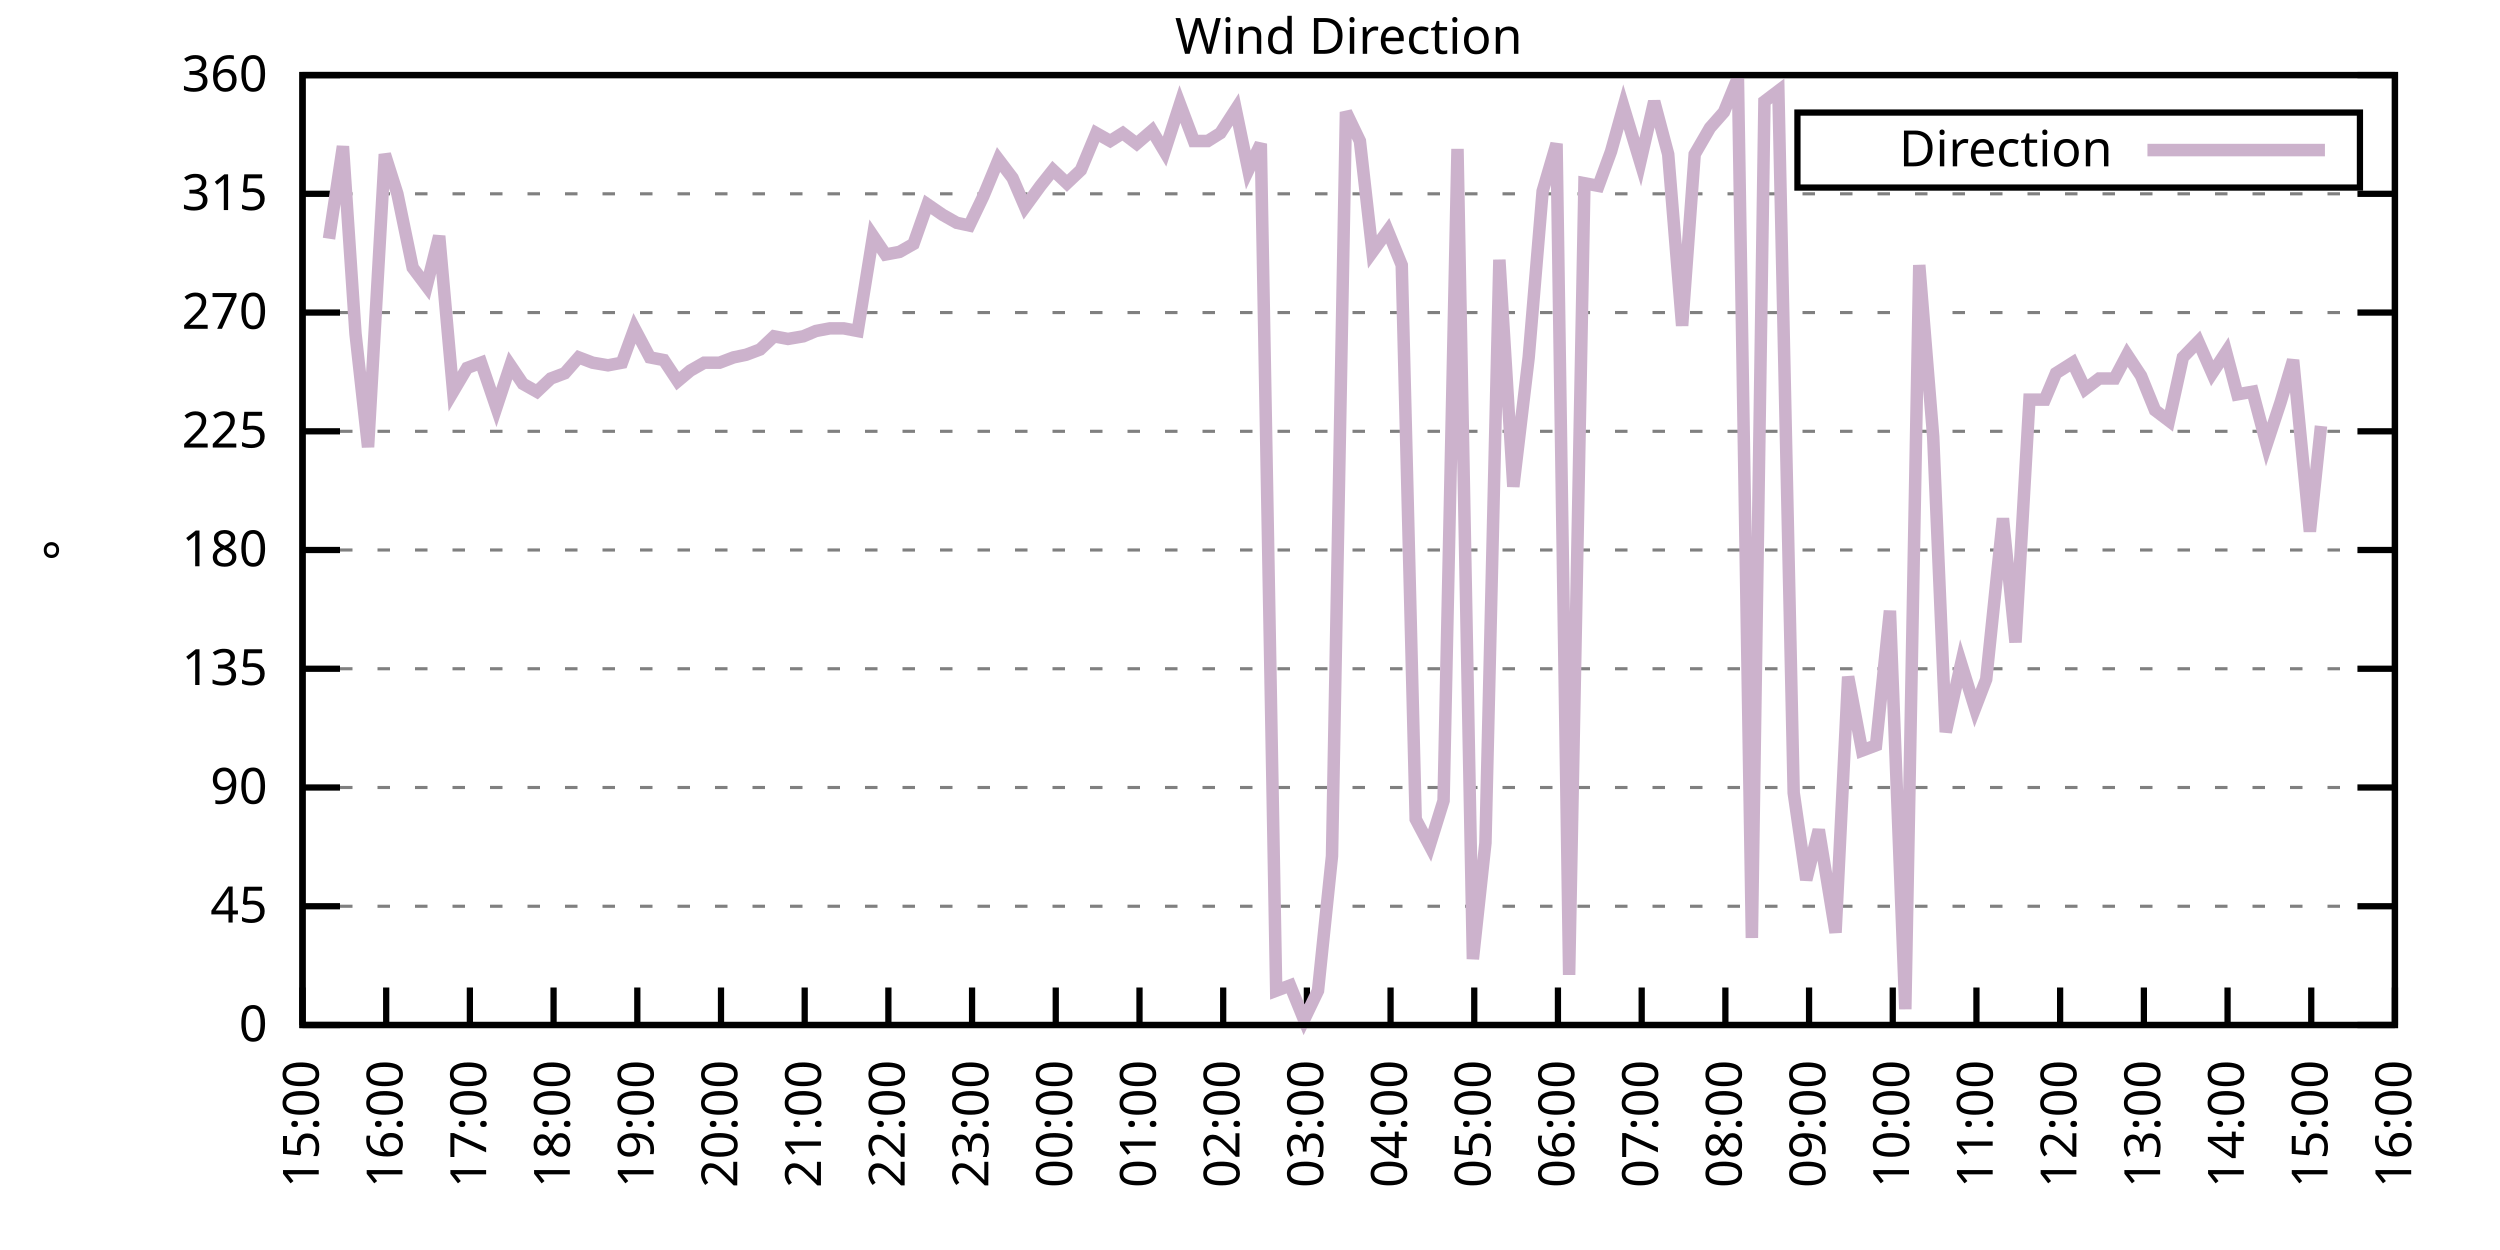
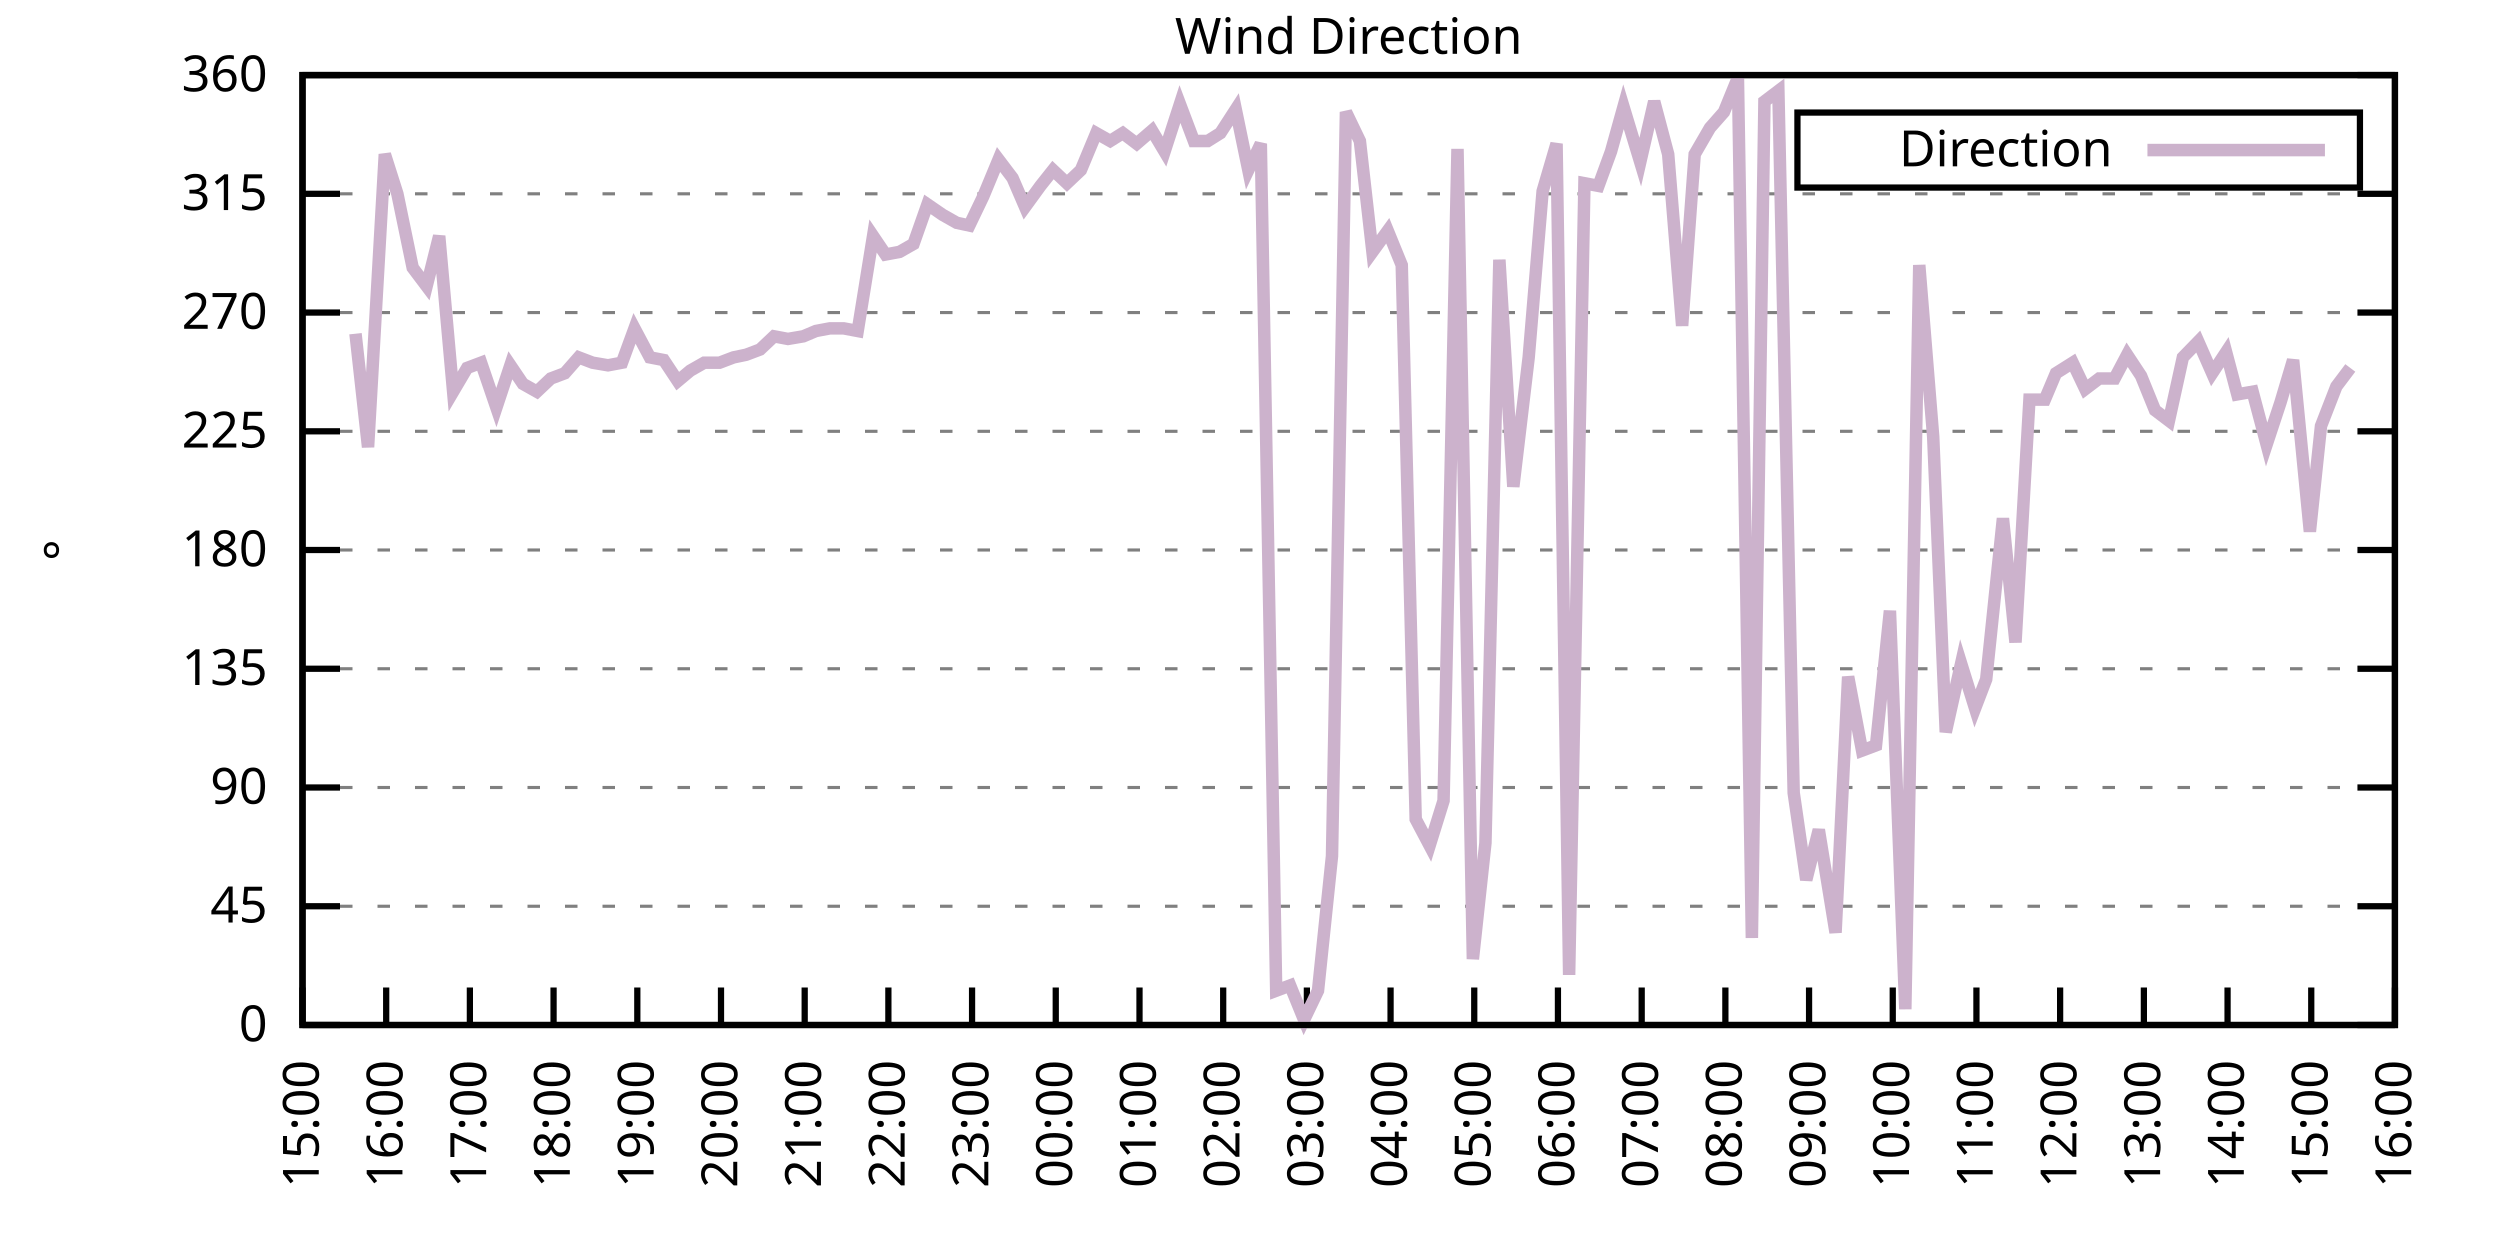
<svg xmlns="http://www.w3.org/2000/svg" xmlns:xlink="http://www.w3.org/1999/xlink" width="400" height="200" viewBox="0 0 400 200">
  <g id="gnuplot_canvas">
    <rect x="0" y="0" width="400" height="200" fill="none" />
    <defs>
      <circle id="gpDot" r="0.5" stroke-width="0.5" stroke="currentColor" />
      <path id="gpPt0" stroke-width="0.333" stroke="currentColor" d="M-1,0 h2 M0,-1 v2" />
      <path id="gpPt1" stroke-width="0.333" stroke="currentColor" d="M-1,-1 L1,1 M1,-1 L-1,1" />
      <path id="gpPt2" stroke-width="0.333" stroke="currentColor" d="M-1,0 L1,0 M0,-1 L0,1 M-1,-1 L1,1 M-1,1 L1,-1" />
      <rect id="gpPt3" stroke-width="0.333" stroke="currentColor" x="-1" y="-1" width="2" height="2" />
      <rect id="gpPt4" stroke-width="0.333" stroke="currentColor" fill="currentColor" x="-1" y="-1" width="2" height="2" />
      <circle id="gpPt5" stroke-width="0.333" stroke="currentColor" cx="0" cy="0" r="1" />
      <use xlink:href="#gpPt5" id="gpPt6" fill="currentColor" stroke="none" />
      <path id="gpPt7" stroke-width="0.333" stroke="currentColor" d="M0,-1.33 L-1.33,0.67 L1.33,0.67 z" />
      <use xlink:href="#gpPt7" id="gpPt8" fill="currentColor" stroke="none" />
      <use xlink:href="#gpPt7" id="gpPt9" stroke="currentColor" transform="rotate(180)" />
      <use xlink:href="#gpPt9" id="gpPt10" fill="currentColor" stroke="none" />
      <use xlink:href="#gpPt3" id="gpPt11" stroke="currentColor" transform="rotate(45)" />
      <use xlink:href="#gpPt11" id="gpPt12" fill="currentColor" stroke="none" />
      <path id="gpPt13" stroke-width="0.333" stroke="currentColor" d="M0,1.330 L1.265,0.411 L0.782,-1.067 L-0.782,-1.076 L-1.265,0.411 z" />
      <use xlink:href="#gpPt13" id="gpPt14" fill="currentColor" stroke="none" />
      <filter id="textbox" filterUnits="objectBoundingBox" x="0" y="0" height="1" width="1">
        <feFlood flood-color="white" flood-opacity="1" result="bgnd" />
        <feComposite in="SourceGraphic" in2="bgnd" operator="atop" />
      </filter>
      <filter id="greybox" filterUnits="objectBoundingBox" x="0" y="0" height="1" width="1">
        <feFlood flood-color="lightgrey" flood-opacity="1" result="grey" />
        <feComposite in="SourceGraphic" in2="grey" operator="atop" />
      </filter>
    </defs>
    <g fill="none" color="white" stroke="currentColor" stroke-width="1.00" stroke-linecap="butt" stroke-linejoin="miter">
</g>
    <g fill="none" color="black" stroke="currentColor" stroke-width="1.00" stroke-linecap="butt" stroke-linejoin="miter">
      <g stroke="none" shape-rendering="crispEdges">
        <polygon fill="rgb(255, 255, 255)" points="48.40,164.00 383.18,164.00 383.18,12.02 48.40,12.02 " />
      </g>
    </g>
    <g fill="none" color="black" stroke="currentColor" stroke-width="1.00" stroke-linecap="butt" stroke-linejoin="miter">
</g>
    <g fill="none" color="black" stroke="black" stroke-width="0.50" stroke-linecap="butt" stroke-linejoin="miter">
</g>
    <g fill="none" color="gray" stroke="currentColor" stroke-width="0.50" stroke-linecap="butt" stroke-linejoin="miter">
      <path stroke="gray" stroke-dasharray="2,4" class="gridline" d="M48.40,164.00 L383.19,164.00  " />
    </g>
    <g fill="none" color="gray" stroke="gray" stroke-width="1.00" stroke-linecap="butt" stroke-linejoin="miter">
</g>
    <g fill="none" color="black" stroke="currentColor" stroke-width="1.00" stroke-linecap="butt" stroke-linejoin="miter">
      <path stroke="black" d="M48.40,164.00 L54.40,164.00 M383.19,164.00 L377.19,164.00  " />
      <g transform="translate(42.80,166.60)" stroke="none" fill="black" font-family="Sans" font-size="8.00" text-anchor="end">
        <text>
          <tspan font-family="Sans"> 0</tspan>
        </text>
      </g>
    </g>
    <g fill="none" color="black" stroke="currentColor" stroke-width="1.00" stroke-linecap="butt" stroke-linejoin="miter">
</g>
    <g fill="none" color="black" stroke="black" stroke-width="0.50" stroke-linecap="butt" stroke-linejoin="miter">
</g>
    <g fill="none" color="gray" stroke="currentColor" stroke-width="0.50" stroke-linecap="butt" stroke-linejoin="miter">
      <path stroke="gray" stroke-dasharray="2,4" class="gridline" d="M48.40,145.00 L383.19,145.00  " />
    </g>
    <g fill="none" color="gray" stroke="gray" stroke-width="1.00" stroke-linecap="butt" stroke-linejoin="miter">
</g>
    <g fill="none" color="black" stroke="currentColor" stroke-width="1.00" stroke-linecap="butt" stroke-linejoin="miter">
      <path stroke="black" d="M48.40,145.00 L54.40,145.00 M383.19,145.00 L377.19,145.00  " />
      <g transform="translate(42.80,147.60)" stroke="none" fill="black" font-family="Sans" font-size="8.00" text-anchor="end">
        <text>
          <tspan font-family="Sans"> 45</tspan>
        </text>
      </g>
    </g>
    <g fill="none" color="black" stroke="currentColor" stroke-width="1.00" stroke-linecap="butt" stroke-linejoin="miter">
</g>
    <g fill="none" color="black" stroke="black" stroke-width="0.50" stroke-linecap="butt" stroke-linejoin="miter">
</g>
    <g fill="none" color="gray" stroke="currentColor" stroke-width="0.50" stroke-linecap="butt" stroke-linejoin="miter">
      <path stroke="gray" stroke-dasharray="2,4" class="gridline" d="M48.40,126.00 L383.19,126.00  " />
    </g>
    <g fill="none" color="gray" stroke="gray" stroke-width="1.00" stroke-linecap="butt" stroke-linejoin="miter">
</g>
    <g fill="none" color="black" stroke="currentColor" stroke-width="1.00" stroke-linecap="butt" stroke-linejoin="miter">
      <path stroke="black" d="M48.40,126.00 L54.40,126.00 M383.19,126.00 L377.19,126.00  " />
      <g transform="translate(42.80,128.60)" stroke="none" fill="black" font-family="Sans" font-size="8.00" text-anchor="end">
        <text>
          <tspan font-family="Sans"> 90</tspan>
        </text>
      </g>
    </g>
    <g fill="none" color="black" stroke="currentColor" stroke-width="1.00" stroke-linecap="butt" stroke-linejoin="miter">
</g>
    <g fill="none" color="black" stroke="black" stroke-width="0.50" stroke-linecap="butt" stroke-linejoin="miter">
</g>
    <g fill="none" color="gray" stroke="currentColor" stroke-width="0.50" stroke-linecap="butt" stroke-linejoin="miter">
      <path stroke="gray" stroke-dasharray="2,4" class="gridline" d="M48.40,107.00 L383.19,107.00  " />
    </g>
    <g fill="none" color="gray" stroke="gray" stroke-width="1.00" stroke-linecap="butt" stroke-linejoin="miter">
</g>
    <g fill="none" color="black" stroke="currentColor" stroke-width="1.00" stroke-linecap="butt" stroke-linejoin="miter">
      <path stroke="black" d="M48.40,107.00 L54.40,107.00 M383.19,107.00 L377.19,107.00  " />
      <g transform="translate(42.80,109.60)" stroke="none" fill="black" font-family="Sans" font-size="8.00" text-anchor="end">
        <text>
          <tspan font-family="Sans"> 135</tspan>
        </text>
      </g>
    </g>
    <g fill="none" color="black" stroke="currentColor" stroke-width="1.00" stroke-linecap="butt" stroke-linejoin="miter">
</g>
    <g fill="none" color="black" stroke="black" stroke-width="0.50" stroke-linecap="butt" stroke-linejoin="miter">
</g>
    <g fill="none" color="gray" stroke="currentColor" stroke-width="0.50" stroke-linecap="butt" stroke-linejoin="miter">
      <path stroke="gray" stroke-dasharray="2,4" class="gridline" d="M48.40,88.00 L383.19,88.00  " />
    </g>
    <g fill="none" color="gray" stroke="gray" stroke-width="1.00" stroke-linecap="butt" stroke-linejoin="miter">
</g>
    <g fill="none" color="black" stroke="currentColor" stroke-width="1.00" stroke-linecap="butt" stroke-linejoin="miter">
      <path stroke="black" d="M48.40,88.00 L54.40,88.00 M383.19,88.00 L377.19,88.00  " />
      <g transform="translate(42.80,90.60)" stroke="none" fill="black" font-family="Sans" font-size="8.00" text-anchor="end">
        <text>
          <tspan font-family="Sans"> 180</tspan>
        </text>
      </g>
    </g>
    <g fill="none" color="black" stroke="currentColor" stroke-width="1.00" stroke-linecap="butt" stroke-linejoin="miter">
</g>
    <g fill="none" color="black" stroke="black" stroke-width="0.50" stroke-linecap="butt" stroke-linejoin="miter">
</g>
    <g fill="none" color="gray" stroke="currentColor" stroke-width="0.50" stroke-linecap="butt" stroke-linejoin="miter">
      <path stroke="gray" stroke-dasharray="2,4" class="gridline" d="M48.40,69.01 L383.19,69.01  " />
    </g>
    <g fill="none" color="gray" stroke="gray" stroke-width="1.00" stroke-linecap="butt" stroke-linejoin="miter">
</g>
    <g fill="none" color="black" stroke="currentColor" stroke-width="1.00" stroke-linecap="butt" stroke-linejoin="miter">
      <path stroke="black" d="M48.40,69.01 L54.40,69.01 M383.19,69.01 L377.19,69.01  " />
      <g transform="translate(42.80,71.61)" stroke="none" fill="black" font-family="Sans" font-size="8.00" text-anchor="end">
        <text>
          <tspan font-family="Sans"> 225</tspan>
        </text>
      </g>
    </g>
    <g fill="none" color="black" stroke="currentColor" stroke-width="1.00" stroke-linecap="butt" stroke-linejoin="miter">
</g>
    <g fill="none" color="black" stroke="black" stroke-width="0.50" stroke-linecap="butt" stroke-linejoin="miter">
</g>
    <g fill="none" color="gray" stroke="currentColor" stroke-width="0.50" stroke-linecap="butt" stroke-linejoin="miter">
      <path stroke="gray" stroke-dasharray="2,4" class="gridline" d="M48.40,50.01 L383.19,50.01  " />
    </g>
    <g fill="none" color="gray" stroke="gray" stroke-width="1.00" stroke-linecap="butt" stroke-linejoin="miter">
</g>
    <g fill="none" color="black" stroke="currentColor" stroke-width="1.00" stroke-linecap="butt" stroke-linejoin="miter">
      <path stroke="black" d="M48.40,50.01 L54.40,50.01 M383.19,50.01 L377.19,50.01  " />
      <g transform="translate(42.80,52.61)" stroke="none" fill="black" font-family="Sans" font-size="8.00" text-anchor="end">
        <text>
          <tspan font-family="Sans"> 270</tspan>
        </text>
      </g>
    </g>
    <g fill="none" color="black" stroke="currentColor" stroke-width="1.00" stroke-linecap="butt" stroke-linejoin="miter">
</g>
    <g fill="none" color="black" stroke="black" stroke-width="0.50" stroke-linecap="butt" stroke-linejoin="miter">
</g>
    <g fill="none" color="gray" stroke="currentColor" stroke-width="0.50" stroke-linecap="butt" stroke-linejoin="miter">
      <path stroke="gray" stroke-dasharray="2,4" class="gridline" d="M48.40,31.01 L383.19,31.01  " />
    </g>
    <g fill="none" color="gray" stroke="gray" stroke-width="1.00" stroke-linecap="butt" stroke-linejoin="miter">
</g>
    <g fill="none" color="black" stroke="currentColor" stroke-width="1.00" stroke-linecap="butt" stroke-linejoin="miter">
      <path stroke="black" d="M48.40,31.01 L54.40,31.01 M383.19,31.01 L377.19,31.01  " />
      <g transform="translate(42.80,33.61)" stroke="none" fill="black" font-family="Sans" font-size="8.00" text-anchor="end">
        <text>
          <tspan font-family="Sans"> 315</tspan>
        </text>
      </g>
    </g>
    <g fill="none" color="black" stroke="currentColor" stroke-width="1.00" stroke-linecap="butt" stroke-linejoin="miter">
</g>
    <g fill="none" color="black" stroke="black" stroke-width="0.50" stroke-linecap="butt" stroke-linejoin="miter">
</g>
    <g fill="none" color="gray" stroke="currentColor" stroke-width="0.50" stroke-linecap="butt" stroke-linejoin="miter">
      <path stroke="gray" stroke-dasharray="2,4" class="gridline" d="M48.40,12.01 L383.19,12.01  " />
    </g>
    <g fill="none" color="gray" stroke="gray" stroke-width="1.00" stroke-linecap="butt" stroke-linejoin="miter">
</g>
    <g fill="none" color="black" stroke="currentColor" stroke-width="1.00" stroke-linecap="butt" stroke-linejoin="miter">
      <path stroke="black" d="M48.40,12.01 L54.40,12.01 M383.19,12.01 L377.19,12.01  " />
      <g transform="translate(42.80,14.61)" stroke="none" fill="black" font-family="Sans" font-size="8.00" text-anchor="end">
        <text>
          <tspan font-family="Sans"> 360</tspan>
        </text>
      </g>
    </g>
    <g fill="none" color="black" stroke="currentColor" stroke-width="1.00" stroke-linecap="butt" stroke-linejoin="miter">
      <path stroke="black" d="M48.40,164.00 L48.40,158.00  " />
      <g transform="translate(51.00,169.60) rotate(270.00)" stroke="none" fill="black" font-family="Sans" font-size="8.00" text-anchor="end">
        <text>
          <tspan font-family="Sans">15:00</tspan>
        </text>
      </g>
    </g>
    <g fill="none" color="black" stroke="currentColor" stroke-width="1.00" stroke-linecap="butt" stroke-linejoin="miter">
      <path stroke="black" d="M61.79,164.00 L61.79,158.00  " />
      <g transform="translate(64.39,169.60) rotate(270.00)" stroke="none" fill="black" font-family="Sans" font-size="8.00" text-anchor="end">
        <text>
          <tspan font-family="Sans">16:00</tspan>
        </text>
      </g>
    </g>
    <g fill="none" color="black" stroke="currentColor" stroke-width="1.00" stroke-linecap="butt" stroke-linejoin="miter">
      <path stroke="black" d="M75.18,164.00 L75.18,158.00  " />
      <g transform="translate(77.78,169.60) rotate(270.00)" stroke="none" fill="black" font-family="Sans" font-size="8.00" text-anchor="end">
        <text>
          <tspan font-family="Sans">17:00</tspan>
        </text>
      </g>
    </g>
    <g fill="none" color="black" stroke="currentColor" stroke-width="1.00" stroke-linecap="butt" stroke-linejoin="miter">
      <path stroke="black" d="M88.57,164.00 L88.57,158.00  " />
      <g transform="translate(91.17,169.60) rotate(270.00)" stroke="none" fill="black" font-family="Sans" font-size="8.00" text-anchor="end">
        <text>
          <tspan font-family="Sans">18:00</tspan>
        </text>
      </g>
    </g>
    <g fill="none" color="black" stroke="currentColor" stroke-width="1.00" stroke-linecap="butt" stroke-linejoin="miter">
      <path stroke="black" d="M101.97,164.00 L101.97,158.00  " />
      <g transform="translate(104.57,169.60) rotate(270.00)" stroke="none" fill="black" font-family="Sans" font-size="8.00" text-anchor="end">
        <text>
          <tspan font-family="Sans">19:00</tspan>
        </text>
      </g>
    </g>
    <g fill="none" color="black" stroke="currentColor" stroke-width="1.00" stroke-linecap="butt" stroke-linejoin="miter">
      <path stroke="black" d="M115.36,164.00 L115.36,158.00  " />
      <g transform="translate(117.96,169.60) rotate(270.00)" stroke="none" fill="black" font-family="Sans" font-size="8.00" text-anchor="end">
        <text>
          <tspan font-family="Sans">20:00</tspan>
        </text>
      </g>
    </g>
    <g fill="none" color="black" stroke="currentColor" stroke-width="1.00" stroke-linecap="butt" stroke-linejoin="miter">
      <path stroke="black" d="M128.75,164.00 L128.75,158.00  " />
      <g transform="translate(131.35,169.60) rotate(270.00)" stroke="none" fill="black" font-family="Sans" font-size="8.00" text-anchor="end">
        <text>
          <tspan font-family="Sans">21:00</tspan>
        </text>
      </g>
    </g>
    <g fill="none" color="black" stroke="currentColor" stroke-width="1.00" stroke-linecap="butt" stroke-linejoin="miter">
      <path stroke="black" d="M142.14,164.00 L142.14,158.00  " />
      <g transform="translate(144.74,169.60) rotate(270.00)" stroke="none" fill="black" font-family="Sans" font-size="8.00" text-anchor="end">
        <text>
          <tspan font-family="Sans">22:00</tspan>
        </text>
      </g>
    </g>
    <g fill="none" color="black" stroke="currentColor" stroke-width="1.00" stroke-linecap="butt" stroke-linejoin="miter">
      <path stroke="black" d="M155.53,164.00 L155.53,158.00  " />
      <g transform="translate(158.13,169.60) rotate(270.00)" stroke="none" fill="black" font-family="Sans" font-size="8.00" text-anchor="end">
        <text>
          <tspan font-family="Sans">23:00</tspan>
        </text>
      </g>
    </g>
    <g fill="none" color="black" stroke="currentColor" stroke-width="1.00" stroke-linecap="butt" stroke-linejoin="miter">
      <path stroke="black" d="M168.92,164.00 L168.92,158.00  " />
      <g transform="translate(171.52,169.60) rotate(270.00)" stroke="none" fill="black" font-family="Sans" font-size="8.00" text-anchor="end">
        <text>
          <tspan font-family="Sans">00:00</tspan>
        </text>
      </g>
    </g>
    <g fill="none" color="black" stroke="currentColor" stroke-width="1.00" stroke-linecap="butt" stroke-linejoin="miter">
      <path stroke="black" d="M182.32,164.00 L182.32,158.00  " />
      <g transform="translate(184.92,169.60) rotate(270.00)" stroke="none" fill="black" font-family="Sans" font-size="8.00" text-anchor="end">
        <text>
          <tspan font-family="Sans">01:00</tspan>
        </text>
      </g>
    </g>
    <g fill="none" color="black" stroke="currentColor" stroke-width="1.00" stroke-linecap="butt" stroke-linejoin="miter">
      <path stroke="black" d="M195.71,164.00 L195.71,158.00  " />
      <g transform="translate(198.31,169.60) rotate(270.00)" stroke="none" fill="black" font-family="Sans" font-size="8.00" text-anchor="end">
        <text>
          <tspan font-family="Sans">02:00</tspan>
        </text>
      </g>
    </g>
    <g fill="none" color="black" stroke="currentColor" stroke-width="1.00" stroke-linecap="butt" stroke-linejoin="miter">
      <path stroke="black" d="M209.10,164.00 L209.10,158.00  " />
      <g transform="translate(211.70,169.60) rotate(270.00)" stroke="none" fill="black" font-family="Sans" font-size="8.00" text-anchor="end">
        <text>
          <tspan font-family="Sans">03:00</tspan>
        </text>
      </g>
    </g>
    <g fill="none" color="black" stroke="currentColor" stroke-width="1.00" stroke-linecap="butt" stroke-linejoin="miter">
      <path stroke="black" d="M222.49,164.00 L222.49,158.00  " />
      <g transform="translate(225.09,169.60) rotate(270.00)" stroke="none" fill="black" font-family="Sans" font-size="8.00" text-anchor="end">
        <text>
          <tspan font-family="Sans">04:00</tspan>
        </text>
      </g>
    </g>
    <g fill="none" color="black" stroke="currentColor" stroke-width="1.00" stroke-linecap="butt" stroke-linejoin="miter">
      <path stroke="black" d="M235.88,164.00 L235.88,158.00  " />
      <g transform="translate(238.48,169.60) rotate(270.00)" stroke="none" fill="black" font-family="Sans" font-size="8.00" text-anchor="end">
        <text>
          <tspan font-family="Sans">05:00</tspan>
        </text>
      </g>
    </g>
    <g fill="none" color="black" stroke="currentColor" stroke-width="1.00" stroke-linecap="butt" stroke-linejoin="miter">
      <path stroke="black" d="M249.27,164.00 L249.27,158.00  " />
      <g transform="translate(251.87,169.60) rotate(270.00)" stroke="none" fill="black" font-family="Sans" font-size="8.00" text-anchor="end">
        <text>
          <tspan font-family="Sans">06:00</tspan>
        </text>
      </g>
    </g>
    <g fill="none" color="black" stroke="currentColor" stroke-width="1.00" stroke-linecap="butt" stroke-linejoin="miter">
      <path stroke="black" d="M262.67,164.00 L262.67,158.00  " />
      <g transform="translate(265.27,169.60) rotate(270.00)" stroke="none" fill="black" font-family="Sans" font-size="8.00" text-anchor="end">
        <text>
          <tspan font-family="Sans">07:00</tspan>
        </text>
      </g>
    </g>
    <g fill="none" color="black" stroke="currentColor" stroke-width="1.00" stroke-linecap="butt" stroke-linejoin="miter">
      <path stroke="black" d="M276.06,164.00 L276.06,158.00  " />
      <g transform="translate(278.66,169.60) rotate(270.00)" stroke="none" fill="black" font-family="Sans" font-size="8.00" text-anchor="end">
        <text>
          <tspan font-family="Sans">08:00</tspan>
        </text>
      </g>
    </g>
    <g fill="none" color="black" stroke="currentColor" stroke-width="1.00" stroke-linecap="butt" stroke-linejoin="miter">
      <path stroke="black" d="M289.45,164.00 L289.45,158.00  " />
      <g transform="translate(292.05,169.60) rotate(270.00)" stroke="none" fill="black" font-family="Sans" font-size="8.00" text-anchor="end">
        <text>
          <tspan font-family="Sans">09:00</tspan>
        </text>
      </g>
    </g>
    <g fill="none" color="black" stroke="currentColor" stroke-width="1.00" stroke-linecap="butt" stroke-linejoin="miter">
      <path stroke="black" d="M302.84,164.00 L302.84,158.00  " />
      <g transform="translate(305.44,169.60) rotate(270.00)" stroke="none" fill="black" font-family="Sans" font-size="8.00" text-anchor="end">
        <text>
          <tspan font-family="Sans">10:00</tspan>
        </text>
      </g>
    </g>
    <g fill="none" color="black" stroke="currentColor" stroke-width="1.00" stroke-linecap="butt" stroke-linejoin="miter">
      <path stroke="black" d="M316.23,164.00 L316.23,158.00  " />
      <g transform="translate(318.83,169.60) rotate(270.00)" stroke="none" fill="black" font-family="Sans" font-size="8.00" text-anchor="end">
        <text>
          <tspan font-family="Sans">11:00</tspan>
        </text>
      </g>
    </g>
    <g fill="none" color="black" stroke="currentColor" stroke-width="1.00" stroke-linecap="butt" stroke-linejoin="miter">
      <path stroke="black" d="M329.62,164.00 L329.62,158.00  " />
      <g transform="translate(332.22,169.60) rotate(270.00)" stroke="none" fill="black" font-family="Sans" font-size="8.00" text-anchor="end">
        <text>
          <tspan font-family="Sans">12:00</tspan>
        </text>
      </g>
    </g>
    <g fill="none" color="black" stroke="currentColor" stroke-width="1.00" stroke-linecap="butt" stroke-linejoin="miter">
      <path stroke="black" d="M343.02,164.00 L343.02,158.00  " />
      <g transform="translate(345.62,169.60) rotate(270.00)" stroke="none" fill="black" font-family="Sans" font-size="8.00" text-anchor="end">
        <text>
          <tspan font-family="Sans">13:00</tspan>
        </text>
      </g>
    </g>
    <g fill="none" color="black" stroke="currentColor" stroke-width="1.00" stroke-linecap="butt" stroke-linejoin="miter">
      <path stroke="black" d="M356.41,164.00 L356.41,158.00  " />
      <g transform="translate(359.01,169.60) rotate(270.00)" stroke="none" fill="black" font-family="Sans" font-size="8.00" text-anchor="end">
        <text>
          <tspan font-family="Sans">14:00</tspan>
        </text>
      </g>
    </g>
    <g fill="none" color="black" stroke="currentColor" stroke-width="1.00" stroke-linecap="butt" stroke-linejoin="miter">
      <path stroke="black" d="M369.80,164.00 L369.80,158.00  " />
      <g transform="translate(372.40,169.60) rotate(270.00)" stroke="none" fill="black" font-family="Sans" font-size="8.00" text-anchor="end">
        <text>
          <tspan font-family="Sans">15:00</tspan>
        </text>
      </g>
    </g>
    <g fill="none" color="black" stroke="currentColor" stroke-width="1.00" stroke-linecap="butt" stroke-linejoin="miter">
      <path stroke="black" d="M383.19,164.00 L383.19,158.00  " />
      <g transform="translate(385.79,169.60) rotate(270.00)" stroke="none" fill="black" font-family="Sans" font-size="8.00" text-anchor="end">
        <text>
          <tspan font-family="Sans">16:00</tspan>
        </text>
      </g>
    </g>
    <g fill="none" color="black" stroke="currentColor" stroke-width="1.00" stroke-linecap="butt" stroke-linejoin="miter">
</g>
    <g fill="none" color="black" stroke="currentColor" stroke-width="1.00" stroke-linecap="butt" stroke-linejoin="miter">
      <path stroke="black" d="M48.40,12.01 L48.40,164.00 L383.19,164.00 L383.19,12.01 L48.40,12.01 Z  " />
    </g>
    <g fill="none" color="black" stroke="currentColor" stroke-width="1.00" stroke-linecap="butt" stroke-linejoin="miter">
</g>
    <g fill="none" color="black" stroke="currentColor" stroke-width="1.00" stroke-linecap="butt" stroke-linejoin="miter">
      <path stroke="black" d="M287.59,30.01 L287.59,18.01 L377.59,18.01 L377.59,30.01 L287.59,30.01 Z  " />
    </g>
    <g id="Wind_direction_plot_1">
      <g fill="none" color="white" stroke="black" stroke-width="2.00" stroke-linecap="butt" stroke-linejoin="miter">
</g>
      <g fill="none" color="black" stroke="currentColor" stroke-width="2.00" stroke-linecap="butt" stroke-linejoin="miter">
        <g transform="translate(337.99,26.61)" stroke="none" fill="black" font-family="Sans" font-size="8.00" text-anchor="end">
          <text>
            <tspan font-family="Sans">Direction</tspan>
          </text>
        </g>
      </g>
      <g fill="none" color="black" stroke="currentColor" stroke-width="2.00" stroke-linecap="butt" stroke-linejoin="miter">
-         <path stroke="rgb(204, 178, 204)" d="M343.59,24.01 L371.99,24.01 M52.64,38.19 L54.87,23.41 L56.88,53.39 L58.89,71.54 L61.57,24.68 L63.58,31.01   L66.03,42.83 L68.26,45.79 L70.27,37.76 L72.50,62.67 L74.74,58.87 L76.97,58.03 L79.42,65.21 L81.66,58.45   L83.66,61.41 L85.90,62.67 L88.13,60.56 L90.36,59.72 L92.59,57.18 L94.82,58.03 L97.28,58.45 L99.51,58.03   L101.52,52.54 L103.98,57.18 L106.21,57.61 L108.44,60.98 L110.45,59.30 L112.68,58.03 L115.13,58.03 L117.37,57.18   L119.38,56.76 L121.61,55.92 L123.84,53.81 L126.07,54.23 L128.53,53.81 L130.54,52.96 L132.77,52.54 L135.00,52.54   L137.23,52.96 L139.69,37.76 L141.69,40.72 L143.93,40.30 L146.16,39.03 L148.39,32.70 L150.85,34.39 L153.08,35.65   L155.09,36.08 L157.32,31.43 L159.77,25.52 L162.01,28.48 L164.01,33.12 L166.47,29.74 L168.48,27.21 L170.71,29.32   L172.94,27.21 L175.40,21.30 L177.63,22.56 L179.64,21.30 L181.87,22.99 L184.32,20.88 L186.33,24.25 L188.79,16.65   L191.02,22.56 L193.25,22.56 L195.26,21.30 L197.72,17.50 L199.73,27.21 L201.73,22.99 L204.19,158.51 L206.42,157.67   L208.65,163.16 L210.88,158.51 L213.12,136.98 L215.35,17.92 L217.58,22.56 L219.59,40.30 L222.04,36.92 L224.28,42.41   L226.51,131.07 L228.74,135.29 L230.97,128.11 L233.20,23.83 L235.66,153.45 L237.67,134.87 L239.90,41.56 L242.13,77.87   L244.59,57.18 L246.82,30.59 L249.05,22.99 L251.06,155.98 L253.51,29.32 L255.75,29.74 L257.76,24.25 L259.76,17.08   L262.44,25.94 L264.67,16.23 L266.91,24.68 L269.14,52.12 L271.15,24.68 L273.60,20.45 L275.83,17.92 L278.07,12.43   L280.30,150.07 L282.31,16.23 L284.54,14.54 L286.99,126.85 L289.00,140.78 L291.01,132.76 L293.69,149.22 L295.70,108.27   L297.93,120.09 L300.16,119.25 L302.39,97.72 L304.85,161.47 L307.08,42.41 L309.31,69.85 L311.32,117.14 L313.78,106.16   L316.01,113.34 L317.79,108.69 L320.47,82.94 L322.48,102.78 L324.71,63.94 L327.17,63.94 L328.95,59.72 L331.63,58.03   L333.64,62.25 L335.87,60.56 L338.33,60.56 L340.34,56.76 L342.57,60.14 L344.80,65.63 L347.03,67.32 L349.26,57.18   L351.72,54.65 L353.95,59.72 L356.18,56.34 L357.97,63.10 L360.42,62.67 L362.66,71.12 L364.89,64.36 L366.90,57.61   L369.58,85.05 L371.36,68.16  " />
+         <path stroke="rgb(204, 178, 204)" d="M343.59,24.01 L371.99,24.01 M56.88,53.39 L58.89,71.54 L61.57,24.68 L63.58,31.01 L66.03,42.83 L68.26,45.79   L70.27,37.76 L72.50,62.67 L74.74,58.87 L76.97,58.03 L79.42,65.21 L81.66,58.45 L83.66,61.41 L85.90,62.67   L88.13,60.56 L90.36,59.72 L92.59,57.18 L94.82,58.03 L97.28,58.45 L99.51,58.03 L101.52,52.54 L103.98,57.18   L106.21,57.61 L108.44,60.98 L110.45,59.30 L112.68,58.03 L115.13,58.03 L117.37,57.18 L119.38,56.76 L121.61,55.92   L123.84,53.81 L126.07,54.23 L128.53,53.81 L130.54,52.96 L132.77,52.54 L135.00,52.54 L137.23,52.96 L139.69,37.76   L141.69,40.72 L143.93,40.30 L146.16,39.03 L148.39,32.70 L150.85,34.39 L153.08,35.65 L155.09,36.08 L157.32,31.43   L159.77,25.52 L162.01,28.48 L164.01,33.12 L166.47,29.74 L168.48,27.21 L170.71,29.32 L172.94,27.21 L175.40,21.30   L177.63,22.56 L179.64,21.30 L181.87,22.99 L184.32,20.88 L186.33,24.25 L188.79,16.65 L191.02,22.56 L193.25,22.56   L195.26,21.30 L197.72,17.50 L199.73,27.21 L201.73,22.99 L204.19,158.51 L206.42,157.67 L208.65,163.16 L210.88,158.51   L213.12,136.98 L215.35,17.92 L217.58,22.56 L219.59,40.30 L222.04,36.92 L224.28,42.41 L226.51,131.07 L228.74,135.29   L230.97,128.11 L233.20,23.83 L235.66,153.45 L237.67,134.87 L239.90,41.56 L242.13,77.87 L244.59,57.18 L246.82,30.59   L249.05,22.99 L251.06,155.98 L253.51,29.32 L255.75,29.74 L257.76,24.25 L259.76,17.08 L262.44,25.94 L264.67,16.23   L266.91,24.68 L269.14,52.12 L271.15,24.68 L273.60,20.45 L275.83,17.92 L278.07,12.43 L280.30,150.07 L282.31,16.23   L284.54,14.54 L286.99,126.85 L289.00,140.78 L291.01,132.76 L293.69,149.22 L295.70,108.27 L297.93,120.09 L300.16,119.25   L302.39,97.72 L304.85,161.47 L307.08,42.41 L309.31,69.85 L311.32,117.14 L313.78,106.16 L316.01,113.34 L317.79,108.69   L320.47,82.94 L322.48,102.78 L324.71,63.94 L327.17,63.94 L328.95,59.72 L331.63,58.03 L333.64,62.25 L335.87,60.56   L338.33,60.56 L340.34,56.76 L342.57,60.14 L344.80,65.63 L347.03,67.32 L349.26,57.18 L351.72,54.65 L353.95,59.72   L356.18,56.34 L357.97,63.10 L360.42,62.67 L362.66,71.12 L364.89,64.36 L366.90,57.61 L369.58,85.05 L371.36,68.16   L373.82,61.83 L376.05,58.87  " />
      </g>
    </g>
    <g fill="none" color="black" stroke="currentColor" stroke-width="2.00" stroke-linecap="butt" stroke-linejoin="miter">
</g>
    <g fill="none" color="black" stroke="black" stroke-width="1.00" stroke-linecap="butt" stroke-linejoin="miter">
</g>
    <g fill="none" color="black" stroke="currentColor" stroke-width="1.00" stroke-linecap="butt" stroke-linejoin="miter">
      <path stroke="black" d="M48.40,12.01 L48.40,164.00 L383.19,164.00 L383.19,12.01 L48.40,12.01 Z  " />
      <g transform="translate(12.80,88.01) rotate(270.00)" stroke="none" fill="black" font-family="Sans" font-size="8.00" text-anchor="middle">
        <text>
          <tspan font-family="Sans">°</tspan>
        </text>
      </g>
    </g>
    <g fill="none" color="black" stroke="currentColor" stroke-width="1.00" stroke-linecap="butt" stroke-linejoin="miter">
</g>
    <g fill="none" color="black" stroke="currentColor" stroke-width="1.00" stroke-linecap="butt" stroke-linejoin="miter">
      <g transform="translate(215.79,8.61)" stroke="none" fill="black" font-family="Sans" font-size="8.00" text-anchor="middle">
        <text>
          <tspan font-family="Sans">Wind Direction</tspan>
        </text>
      </g>
    </g>
    <g fill="none" color="black" stroke="currentColor" stroke-width="1.00" stroke-linecap="butt" stroke-linejoin="miter">
</g>
  </g>
</svg>
